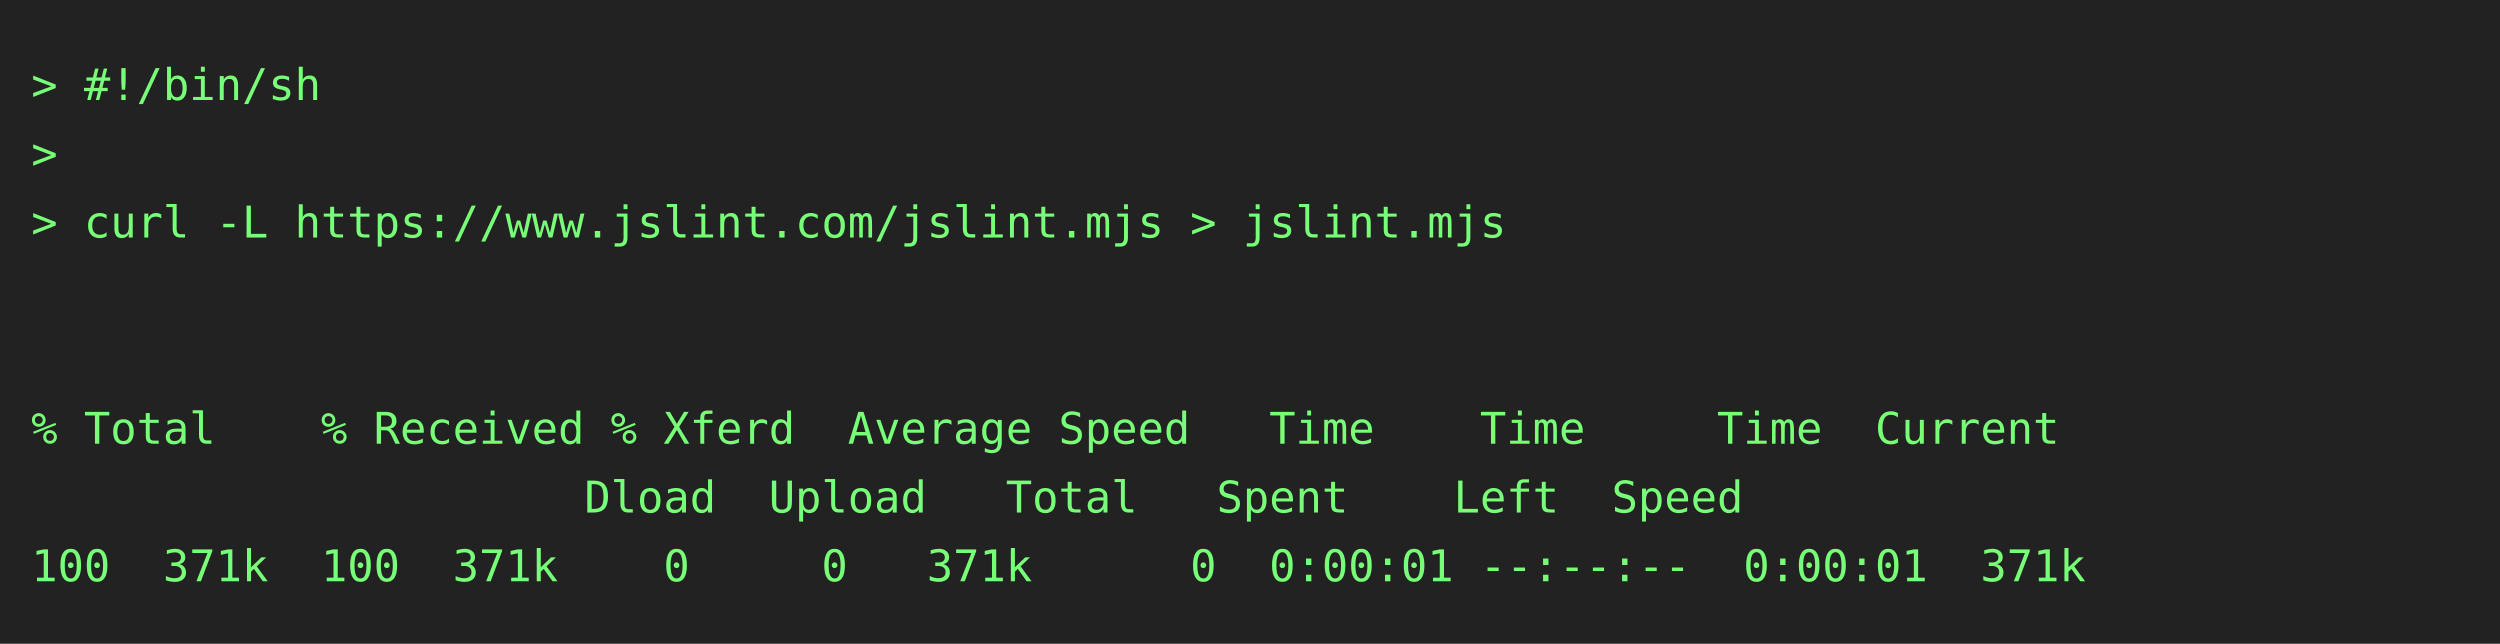
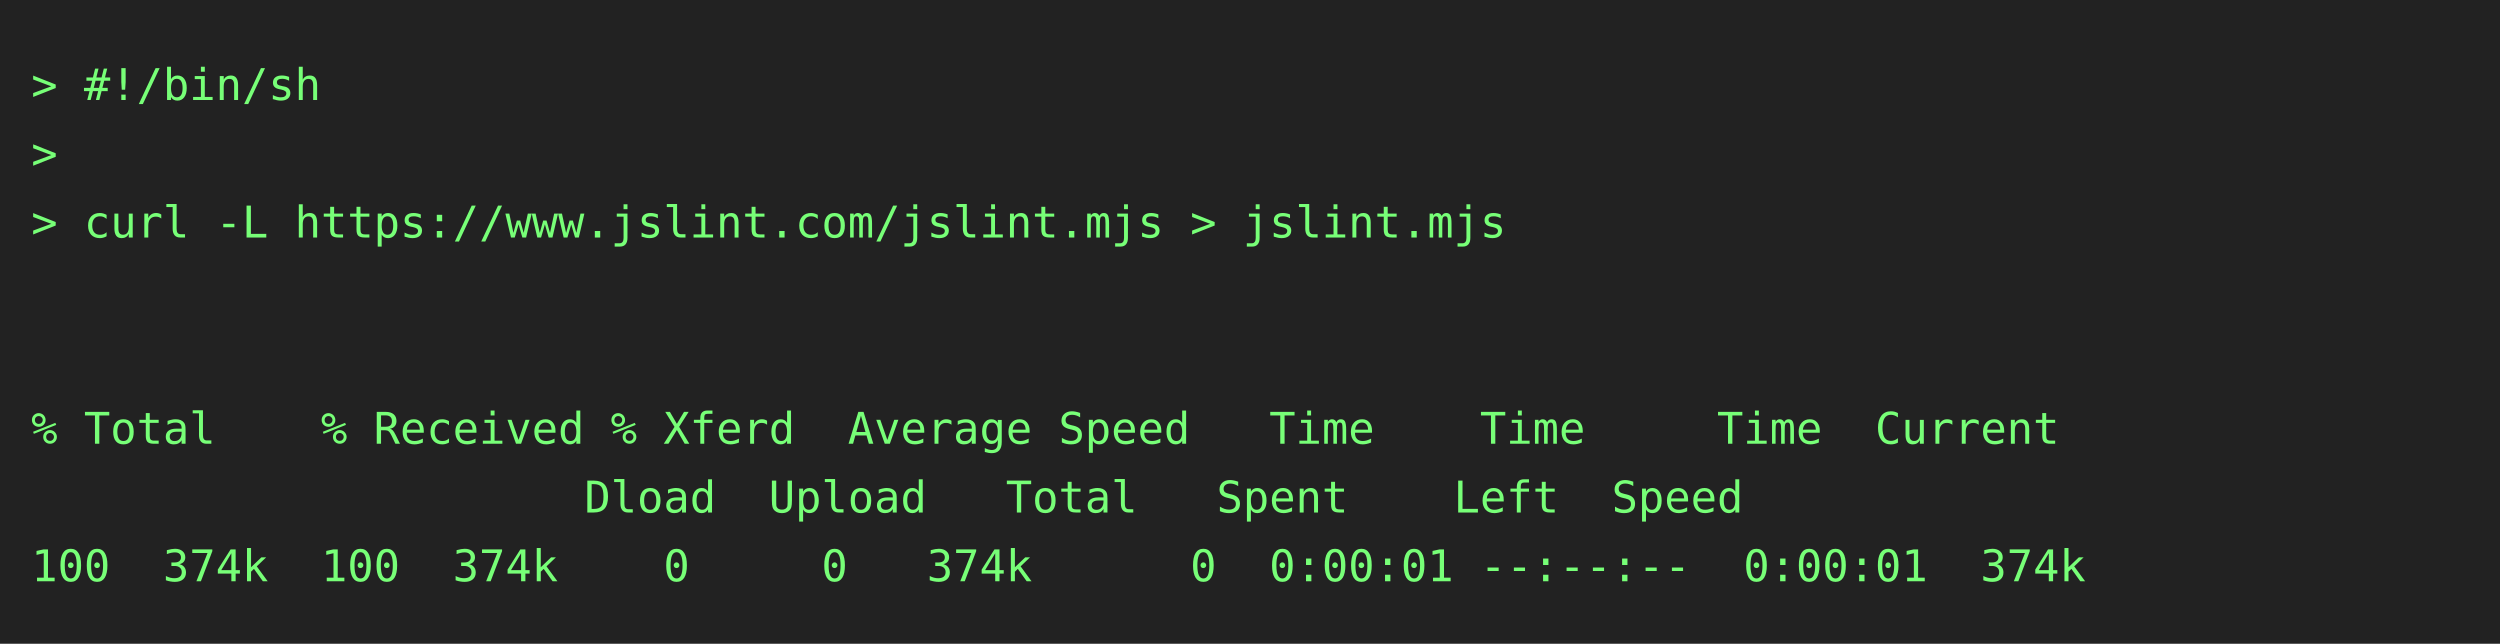
<svg xmlns="http://www.w3.org/2000/svg" height="206" width="800">
  <rect height="206" fill="#222" width="800" />
  <text fill="#7f7" font-family="consolas, menlo, monospace" font-size="14" xml:space="preserve">
    <tspan lengthAdjust="spacingAndGlyphs" textLength="768" x="10" y="32">&gt; #!/bin/sh                                                                                      </tspan>
    <tspan lengthAdjust="spacingAndGlyphs" textLength="768" x="10" y="54">&gt;                                                                                                </tspan>
    <tspan lengthAdjust="spacingAndGlyphs" textLength="768" x="10" y="76">&gt; curl -L https://www.jslint.com/jslint.mjs &gt; jslint.mjs                                         </tspan>
    <tspan lengthAdjust="spacingAndGlyphs" textLength="768" x="10" y="98">                                                                                                 </tspan>
    <tspan lengthAdjust="spacingAndGlyphs" textLength="768" x="10" y="120">                                                                                                 </tspan>
    <tspan lengthAdjust="spacingAndGlyphs" textLength="768" x="10" y="142">% Total    % Received % Xferd  Average Speed   Time    Time     Time  Current                    </tspan>
    <tspan lengthAdjust="spacingAndGlyphs" textLength="768" x="10" y="164">                     Dload  Upload   Total   Spent    Left  Speed                                </tspan>
-     <tspan lengthAdjust="spacingAndGlyphs" textLength="768" x="10" y="186">100  371k  100  371k    0     0   371k      0  0:00:01 --:--:--  0:00:01  371k                   </tspan>
+     <tspan lengthAdjust="spacingAndGlyphs" textLength="768" x="10" y="186">100  374k  100  374k    0     0   374k      0  0:00:01 --:--:--  0:00:01  374k                   </tspan>
  </text>
</svg>
